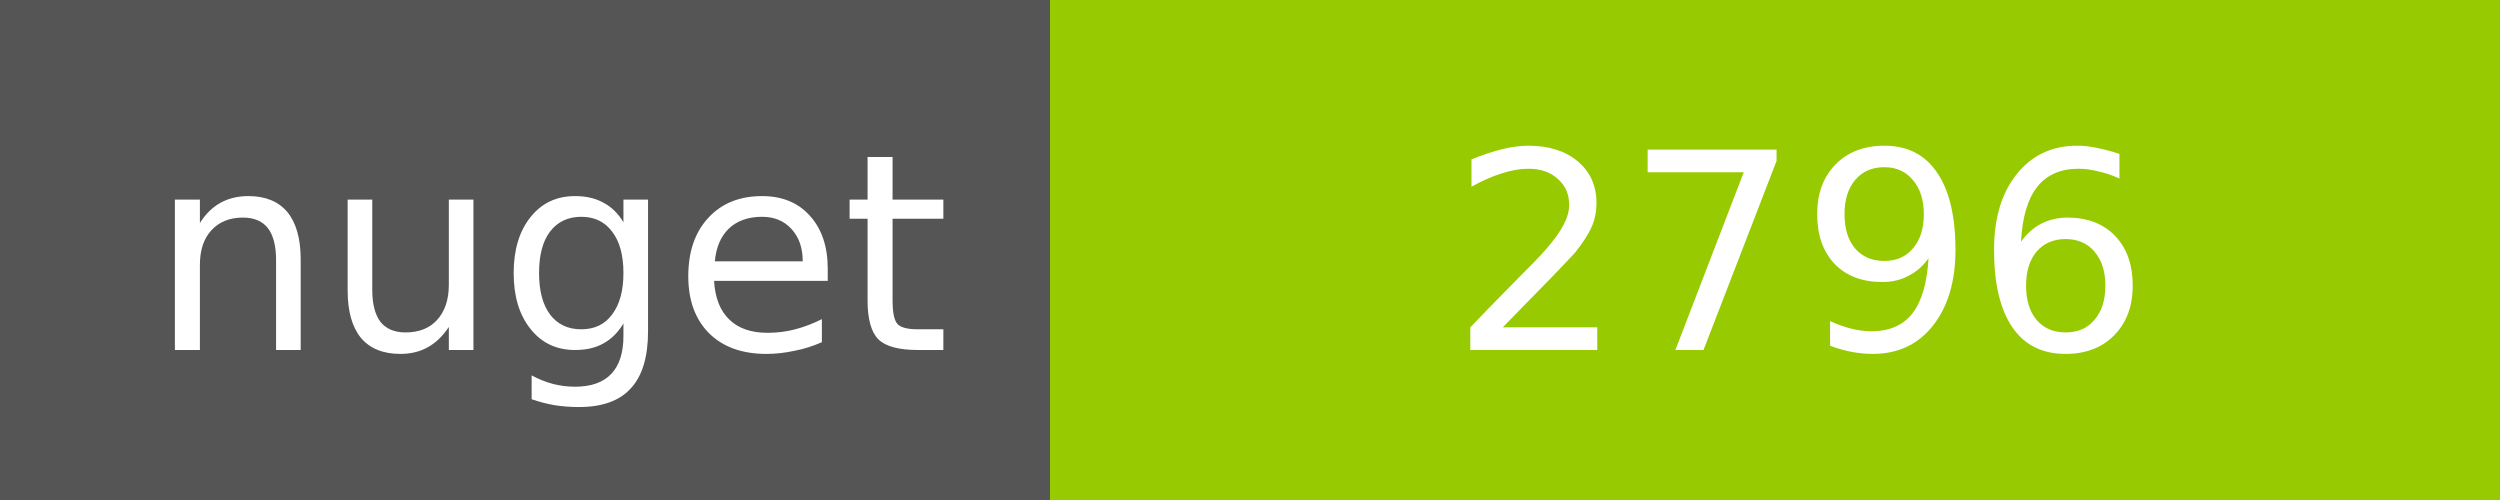
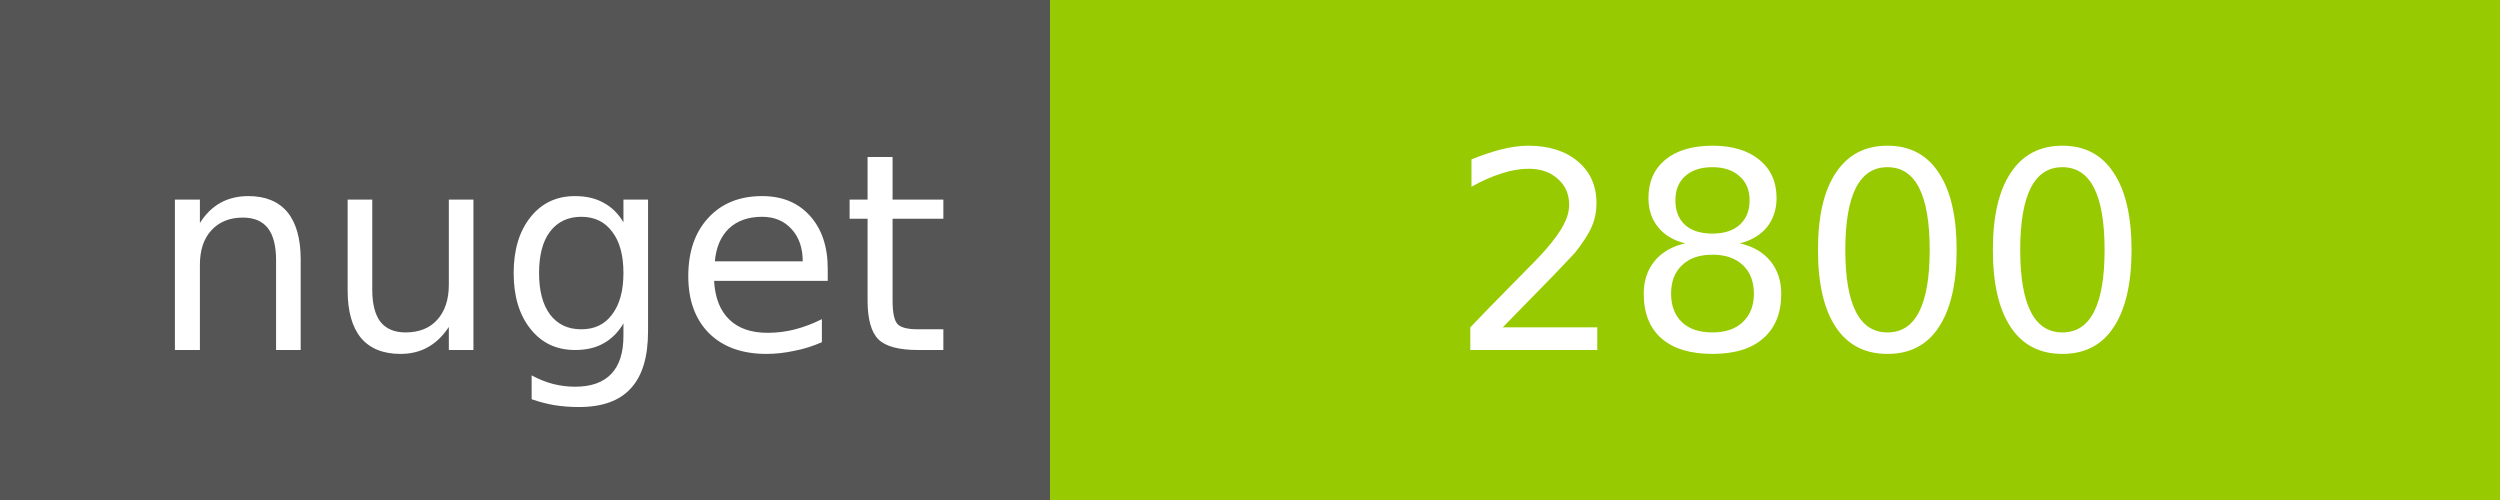
<svg xmlns="http://www.w3.org/2000/svg" width="100" height="20">
  <g shape-rendering="crispEdges">
    <path fill="#555" d="M0 0h42v20H0z" />
    <path fill="#97CA00" d="M42 0h58v20H42z" />
  </g>
  <g fill="#fff" text-anchor="middle" font-family="DejaVu Sans,Verdana,Geneva,sans-serif" font-size="11">
    <text x="22" y="14">nuget</text>
-     <text x="72" y="14">2796</text>
+     <text x="72" y="14">2800</text>
  </g>
</svg>
